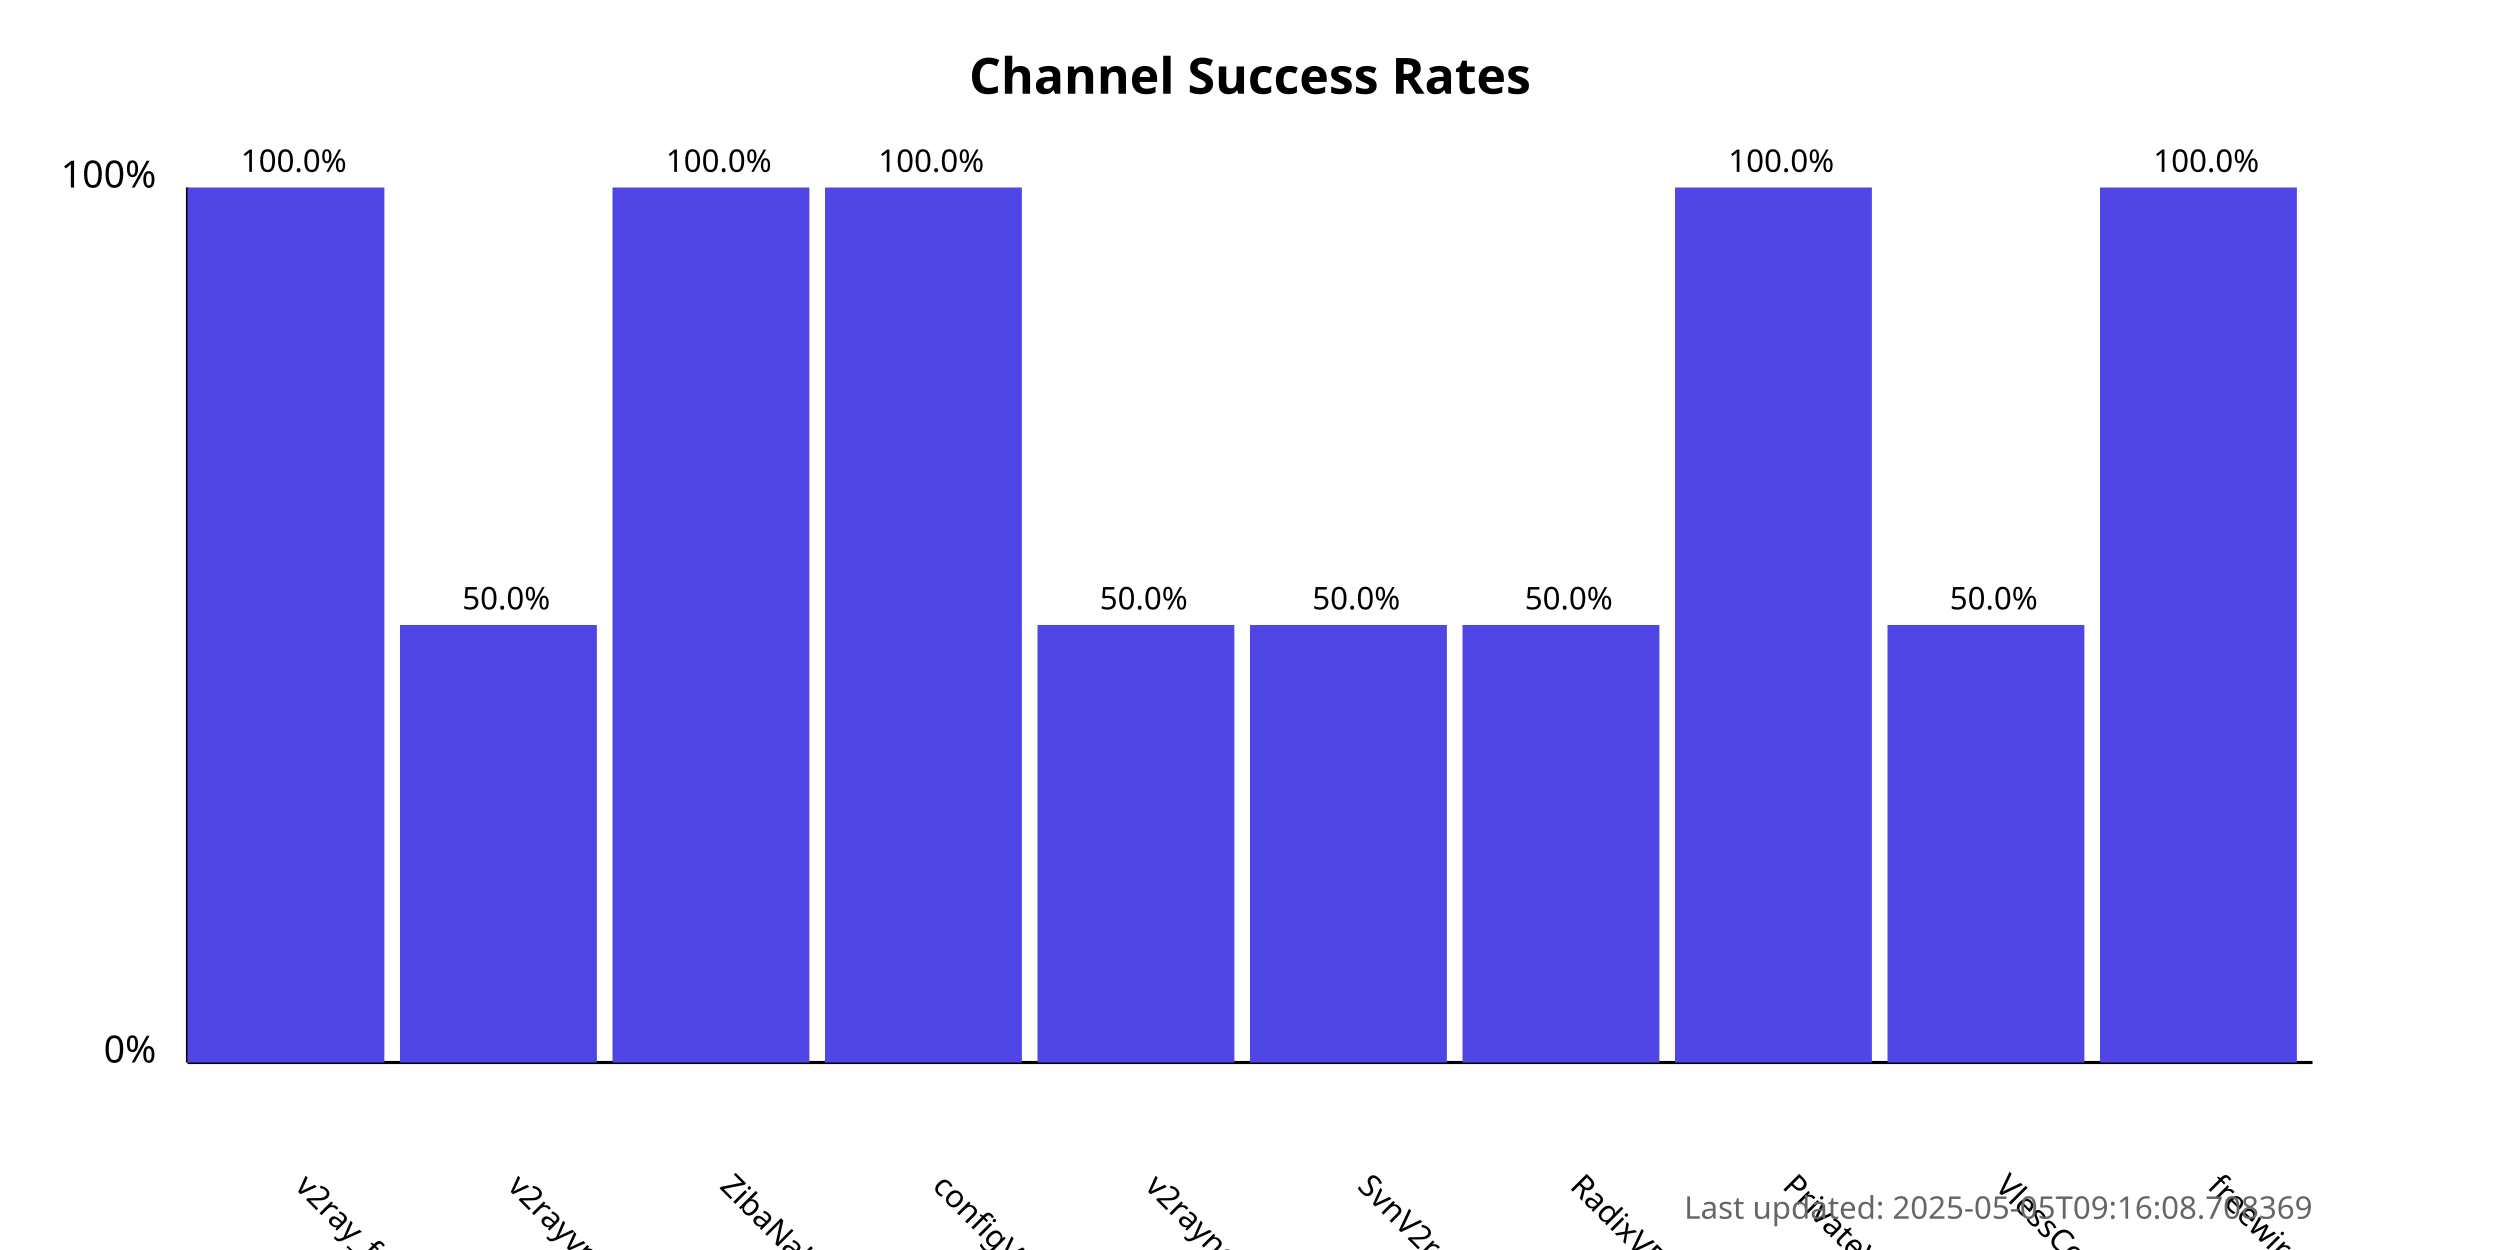
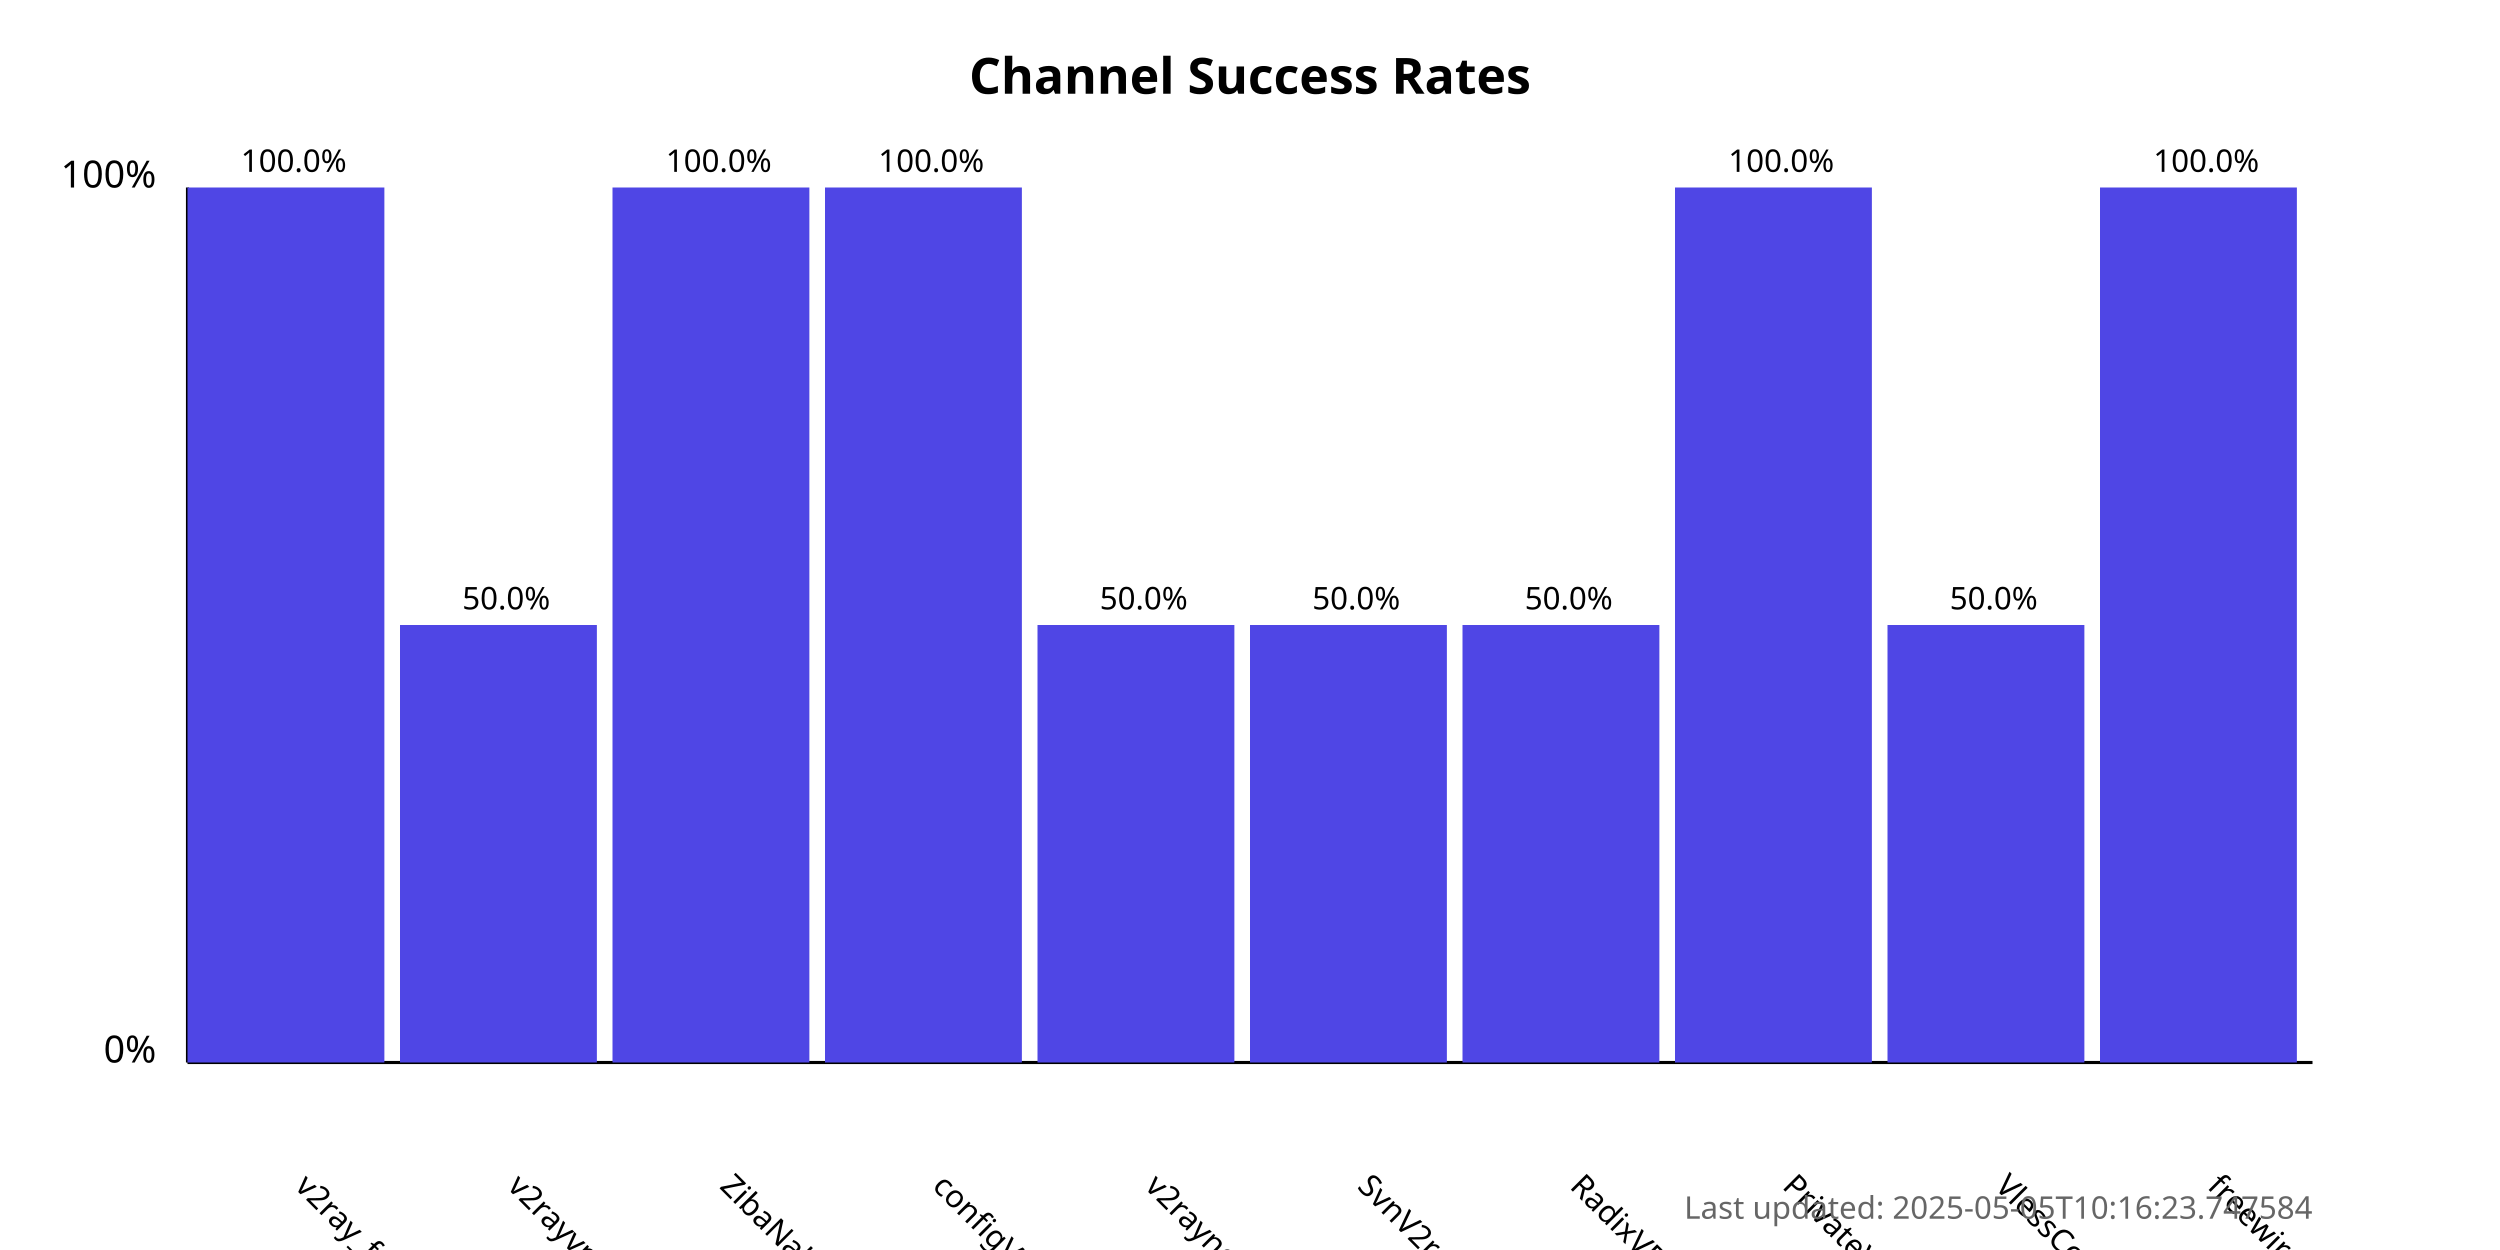
<svg xmlns="http://www.w3.org/2000/svg" width="800" height="400">
  <style>
            .chart-title { font: bold 16px sans-serif; }
            .axis-label { font: 12px sans-serif; }
            .tick-label { font: 10px sans-serif; }
            .bar { fill: #4f46e5; }
            .bar:hover { fill: #6366f1; }
            .timestamp { font: 10px sans-serif; fill: #666; }
        </style>
  <text x="400.0" y="30" text-anchor="middle" class="chart-title">
            Channel Success Rates
        </text>
  <line x1="60" y1="340" x2="60" y2="60" stroke="black" stroke-width="1" />
  <line x1="60" y1="340" x2="740" y2="340" stroke="black" stroke-width="1" />
  <text x="50" y="340" text-anchor="end" class="axis-label">0%</text>
  <text x="50" y="60" text-anchor="end" class="axis-label">100%</text>
  <g>
    <rect x="60" y="60.0" width="63.0" height="280.0" class="bar" />
    <text x="94.0" y="380" transform="rotate(45, 94.0, 380)" text-anchor="start" class="tick-label">
                v2ray_free_conf
            </text>
    <text x="94.0" y="55.0" text-anchor="middle" class="tick-label">
                100.0%
            </text>
  </g>
  <g>
    <rect x="128.0" y="200.0" width="63.0" height="140.0" class="bar" />
    <text x="162.0" y="380" transform="rotate(45, 162.0, 380)" text-anchor="start" class="tick-label">
                v2rayvpno
            </text>
    <text x="162.0" y="195.0" text-anchor="middle" class="tick-label">
                50.0%
            </text>
  </g>
  <g>
    <rect x="196.0" y="60.0" width="63.0" height="280.0" class="bar" />
    <text x="230.0" y="380" transform="rotate(45, 230.0, 380)" text-anchor="start" class="tick-label">
                ZibaNabz
            </text>
    <text x="230.0" y="55.0" text-anchor="middle" class="tick-label">
                100.0%
            </text>
  </g>
  <g>
    <rect x="264.0" y="60.0" width="63.0" height="280.0" class="bar" />
    <text x="298.0" y="380" transform="rotate(45, 298.0, 380)" text-anchor="start" class="tick-label">
                configV2rayForFree
            </text>
    <text x="298.0" y="55.0" text-anchor="middle" class="tick-label">
                100.0%
            </text>
  </g>
  <g>
    <rect x="332.0" y="200.0" width="63.0" height="140.0" class="bar" />
    <text x="366.0" y="380" transform="rotate(45, 366.0, 380)" text-anchor="start" class="tick-label">
                v2rayngvpn
            </text>
    <text x="366.0" y="195.0" text-anchor="middle" class="tick-label">
                50.0%
            </text>
  </g>
  <g>
    <rect x="400.0" y="200.0" width="63.0" height="140.0" class="bar" />
    <text x="434.0" y="380" transform="rotate(45, 434.0, 380)" text-anchor="start" class="tick-label">
                SvnV2ray
            </text>
    <text x="434.0" y="195.0" text-anchor="middle" class="tick-label">
                50.0%
            </text>
  </g>
  <g>
    <rect x="468.0" y="200.0" width="63.0" height="140.0" class="bar" />
    <text x="502.0" y="380" transform="rotate(45, 502.0, 380)" text-anchor="start" class="tick-label">
                RadixVPN
            </text>
    <text x="502.0" y="195.0" text-anchor="middle" class="tick-label">
                50.0%
            </text>
  </g>
  <g>
    <rect x="536.0" y="60.0" width="63.0" height="280.0" class="bar" />
    <text x="570.0" y="380" transform="rotate(45, 570.0, 380)" text-anchor="start" class="tick-label">
                PrivateVPNs
            </text>
    <text x="570.0" y="55.0" text-anchor="middle" class="tick-label">
                100.0%
            </text>
  </g>
  <g>
    <rect x="604.0" y="200.0" width="63.0" height="140.0" class="bar" />
    <text x="638.0" y="380" transform="rotate(45, 638.0, 380)" text-anchor="start" class="tick-label">
                VlessConfig
            </text>
    <text x="638.0" y="195.0" text-anchor="middle" class="tick-label">
                50.0%
            </text>
  </g>
  <g>
    <rect x="672.0" y="60.0" width="63.0" height="280.0" class="bar" />
    <text x="706.0" y="380" transform="rotate(45, 706.0, 380)" text-anchor="start" class="tick-label">
                freewireguard
            </text>
    <text x="706.0" y="55.0" text-anchor="middle" class="tick-label">
                100.0%
            </text>
  </g>
  <text x="740" y="390" text-anchor="end" class="timestamp">
-             Last updated: 2025-05-05T09:16:08.708369
+             Last updated: 2025-05-05T10:16:23.747584
        </text>
</svg>
